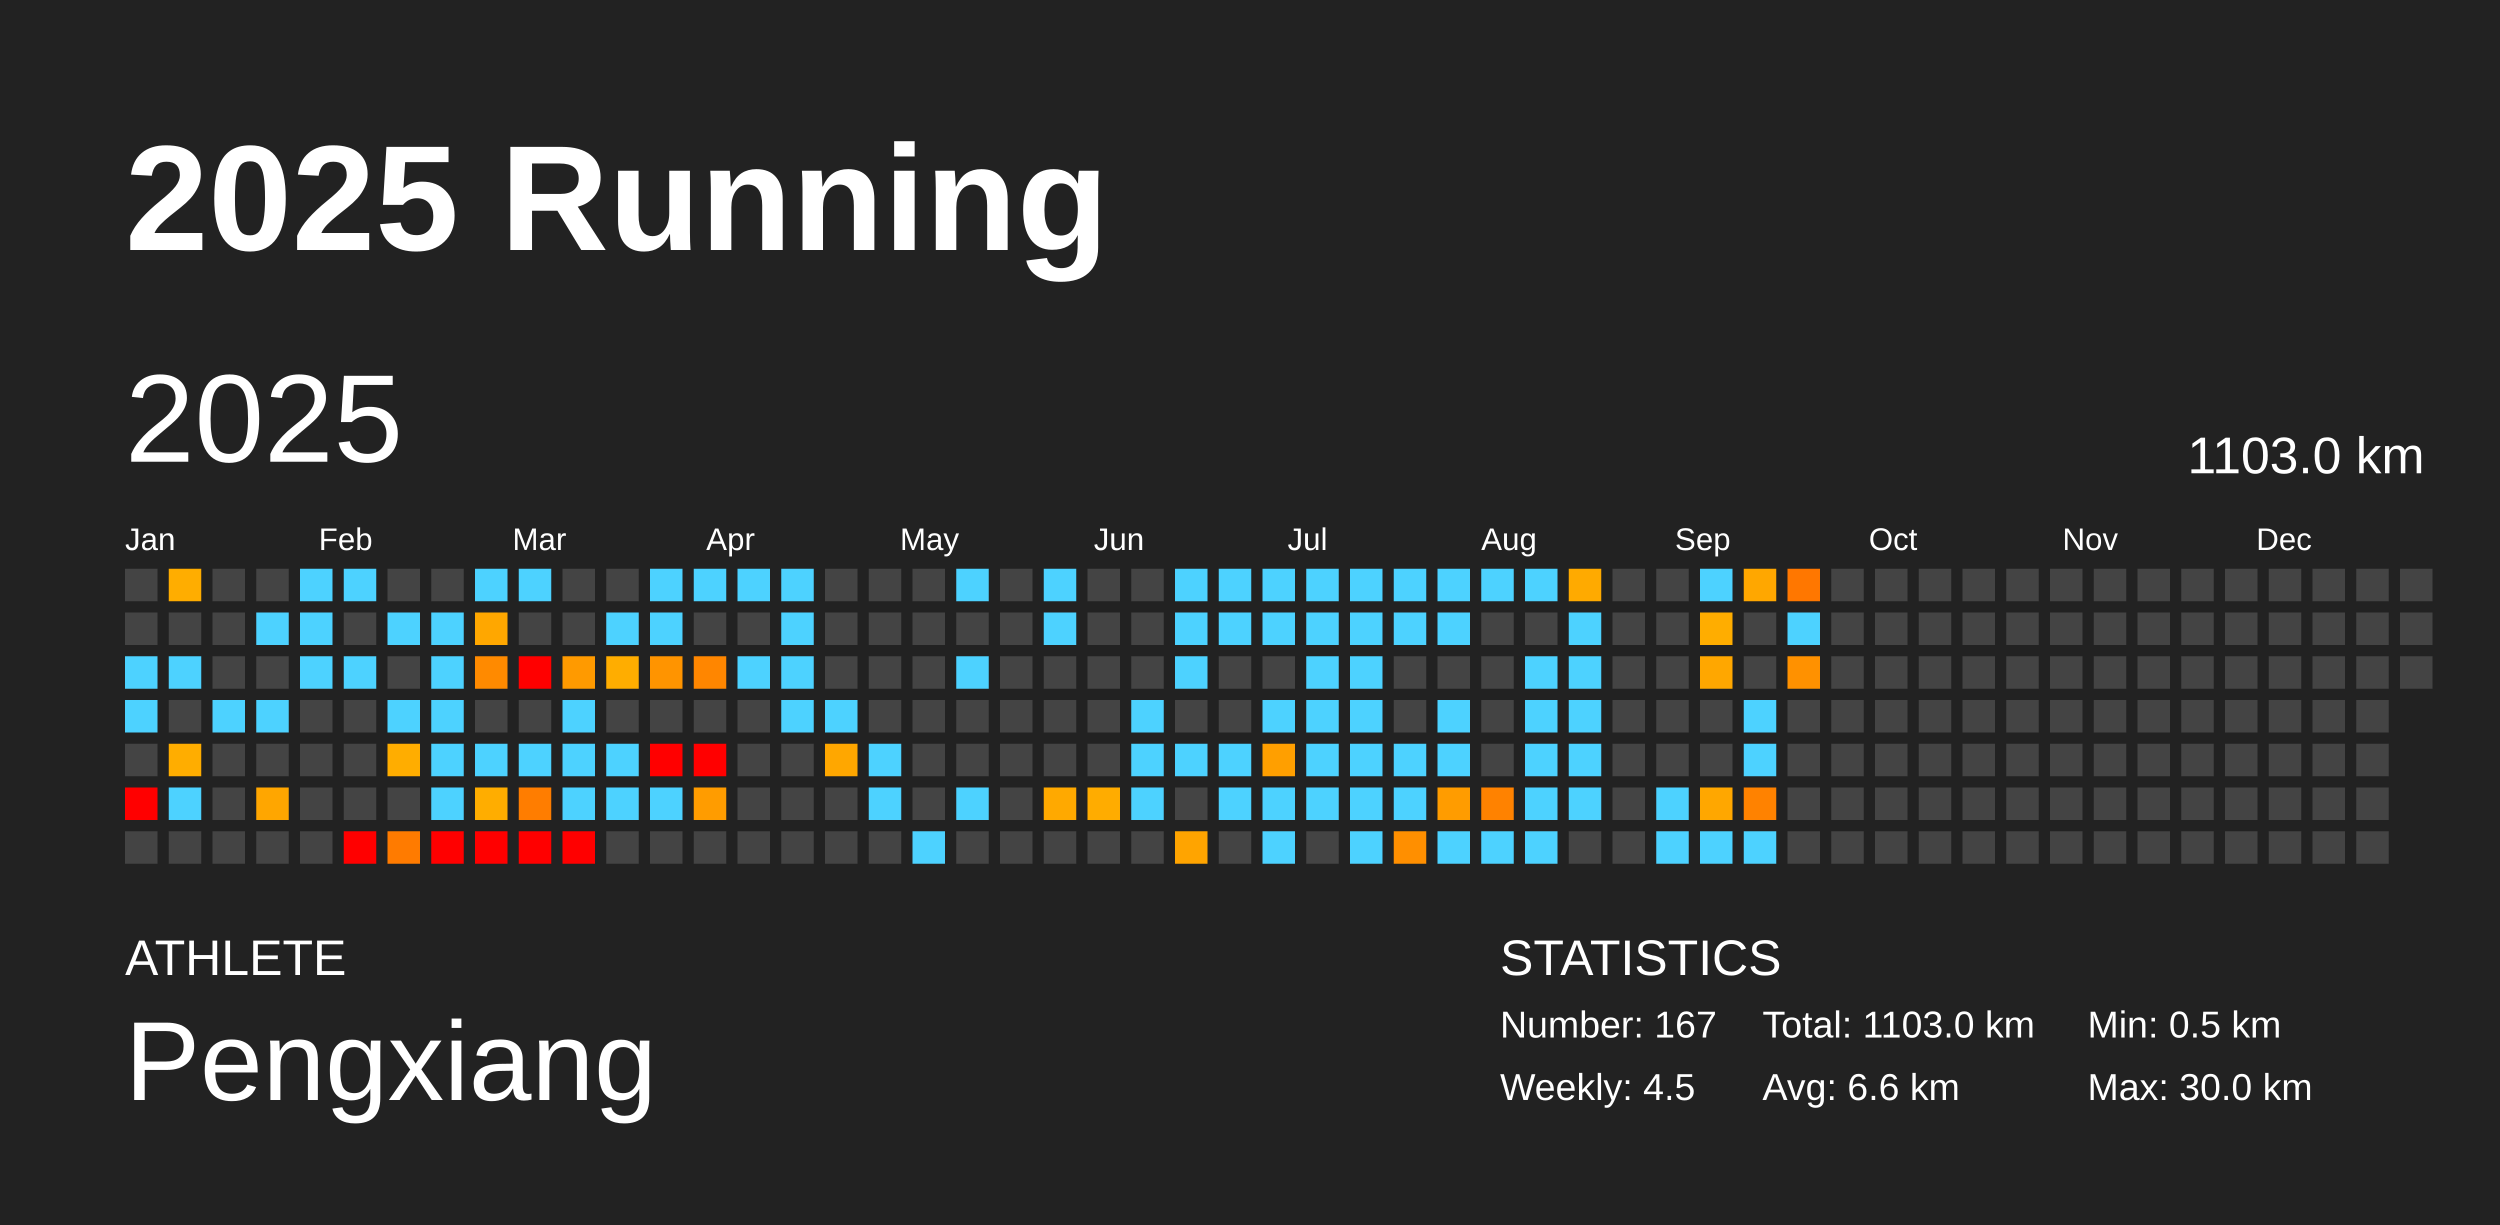
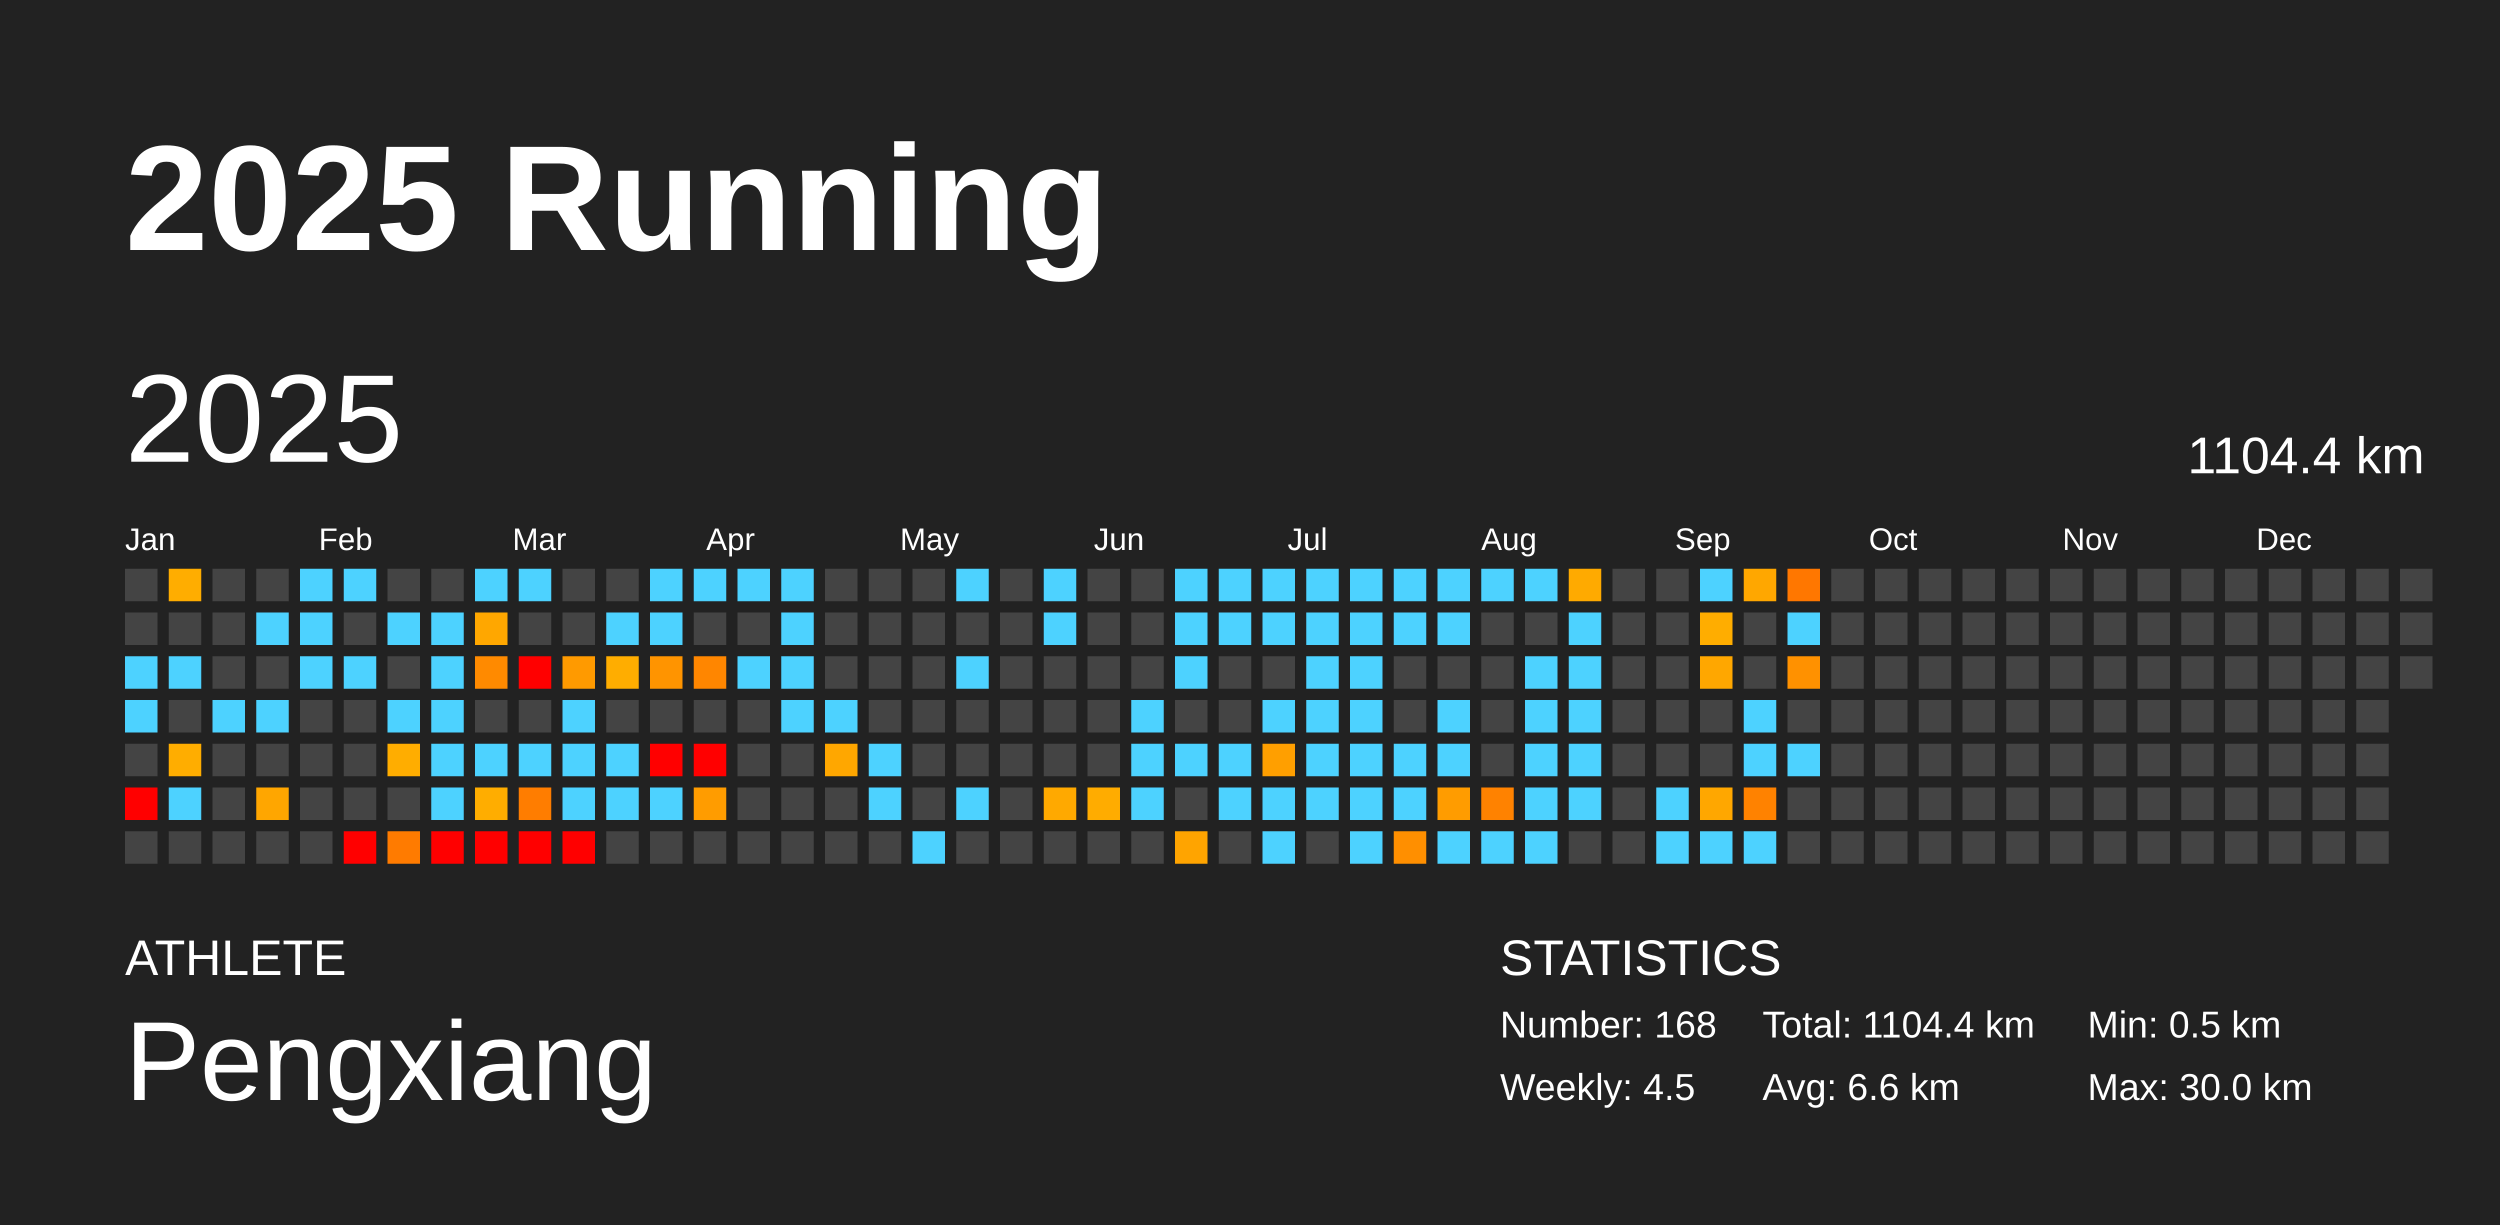
<svg xmlns="http://www.w3.org/2000/svg" baseProfile="full" height="98mm" version="1.1" viewBox="0,0,200,98" width="200mm">
  <defs />
  <rect fill="#222222" height="98" width="200" x="0" y="0" />
  <text fill="#FFFFFF" style="font-size:12px; font-family:Arial; font-weight:bold;" x="10" y="20">2025 Running</text>
  <text fill="#FFFFFF" style="font-size:4px; font-family:Arial" x="10" y="78">ATHLETE</text>
  <text fill="#FFFFFF" style="font-size:9px; font-family:Arial" x="10" y="88">Pengxiang</text>
  <text fill="#FFFFFF" style="font-size:4px; font-family:Arial" x="120" y="78">STATISTICS</text>
-   <text fill="#FFFFFF" style="font-size:3px; font-family:Arial" x="120" y="83">Number: 167</text>
+   <text fill="#FFFFFF" style="font-size:3px; font-family:Arial" x="120" y="83">Number: 168</text>
  <text fill="#FFFFFF" style="font-size:3px; font-family:Arial" x="120" y="88">Weekly: 4.5</text>
-   <text fill="#FFFFFF" style="font-size:3px; font-family:Arial" x="141" y="83">Total: 1103.0 km</text>
+   <text fill="#FFFFFF" style="font-size:3px; font-family:Arial" x="141" y="83">Total: 1104.4 km</text>
  <text fill="#FFFFFF" style="font-size:3px; font-family:Arial" x="141" y="88">Avg: 6.6 km</text>
  <text fill="#FFFFFF" style="font-size:3px; font-family:Arial" x="167" y="83">Min: 0.5 km</text>
  <text fill="#FFFFFF" style="font-size:3px; font-family:Arial" x="167" y="88">Max: 30.0 km</text>
  <text dominant-baseline="hanging" fill="#FFFFFF" style="font-size:10.0px; font-family:Arial;" x="10" y="30">2025</text>
-   <text dominant-baseline="hanging" fill="#FFFFFF" style="font-size:4.125px; font-family:Arial;" x="175" y="35">1103.0 km</text>
+   <text dominant-baseline="hanging" fill="#FFFFFF" style="font-size:4.125px; font-family:Arial;" x="175" y="35">1104.4 km</text>
  <text fill="#FFFFFF" style="font-size:2.5px; font-family:Arial" x="10.0" y="44">Jan</text>
  <text fill="#FFFFFF" style="font-size:2.5px; font-family:Arial" x="25.5" y="44">Feb</text>
  <text fill="#FFFFFF" style="font-size:2.5px; font-family:Arial" x="41.0" y="44">Mar</text>
  <text fill="#FFFFFF" style="font-size:2.5px; font-family:Arial" x="56.5" y="44">Apr</text>
  <text fill="#FFFFFF" style="font-size:2.5px; font-family:Arial" x="72.0" y="44">May</text>
  <text fill="#FFFFFF" style="font-size:2.5px; font-family:Arial" x="87.5" y="44">Jun</text>
  <text fill="#FFFFFF" style="font-size:2.5px; font-family:Arial" x="103.0" y="44">Jul</text>
  <text fill="#FFFFFF" style="font-size:2.5px; font-family:Arial" x="118.5" y="44">Aug</text>
  <text fill="#FFFFFF" style="font-size:2.5px; font-family:Arial" x="134.0" y="44">Sep</text>
  <text fill="#FFFFFF" style="font-size:2.5px; font-family:Arial" x="149.5" y="44">Oct</text>
  <text fill="#FFFFFF" style="font-size:2.5px; font-family:Arial" x="165.0" y="44">Nov</text>
  <text fill="#FFFFFF" style="font-size:2.5px; font-family:Arial" x="180.5" y="44">Dec</text>
  <rect fill="#444444" height="2.6" width="2.6" x="10.0" y="45.5" />
  <rect fill="#444444" height="2.6" width="2.6" x="10.0" y="49.0" />
  <rect fill="#4dd2ff" height="2.6" width="2.6" x="10.0" y="52.5" />
  <rect fill="#4dd2ff" height="2.6" width="2.6" x="10.0" y="56.0" />
  <rect fill="#444444" height="2.6" width="2.6" x="10.0" y="59.5" />
  <rect fill="red" height="2.6" width="2.6" x="10.0" y="63.0" />
  <rect fill="#444444" height="2.6" width="2.6" x="10.0" y="66.5" />
  <rect fill="#ffad00" height="2.6" width="2.6" x="13.5" y="45.5" />
  <rect fill="#444444" height="2.6" width="2.6" x="13.5" y="49.0" />
  <rect fill="#4dd2ff" height="2.6" width="2.6" x="13.5" y="52.5" />
  <rect fill="#444444" height="2.6" width="2.6" x="13.5" y="56.0" />
  <rect fill="#ffad00" height="2.6" width="2.6" x="13.5" y="59.5" />
  <rect fill="#4dd2ff" height="2.6" width="2.6" x="13.5" y="63.0" />
  <rect fill="#444444" height="2.6" width="2.6" x="13.5" y="66.5" />
  <rect fill="#444444" height="2.6" width="2.6" x="17.0" y="45.5" />
  <rect fill="#444444" height="2.6" width="2.6" x="17.0" y="49.0" />
  <rect fill="#444444" height="2.6" width="2.6" x="17.0" y="52.5" />
  <rect fill="#4dd2ff" height="2.6" width="2.6" x="17.0" y="56.0" />
  <rect fill="#444444" height="2.6" width="2.6" x="17.0" y="59.5" />
  <rect fill="#444444" height="2.6" width="2.6" x="17.0" y="63.0" />
  <rect fill="#444444" height="2.6" width="2.6" x="17.0" y="66.5" />
  <rect fill="#444444" height="2.6" width="2.6" x="20.5" y="45.5" />
  <rect fill="#4dd2ff" height="2.6" width="2.6" x="20.5" y="49.0" />
  <rect fill="#444444" height="2.6" width="2.6" x="20.5" y="52.5" />
  <rect fill="#4dd2ff" height="2.6" width="2.6" x="20.5" y="56.0" />
  <rect fill="#444444" height="2.6" width="2.6" x="20.5" y="59.5" />
  <rect fill="#ffa600" height="2.6" width="2.6" x="20.5" y="63.0" />
  <rect fill="#444444" height="2.6" width="2.6" x="20.5" y="66.5" />
  <rect fill="#4dd2ff" height="2.6" width="2.6" x="24.0" y="45.5" />
  <rect fill="#4dd2ff" height="2.6" width="2.6" x="24.0" y="49.0" />
  <rect fill="#4dd2ff" height="2.6" width="2.6" x="24.0" y="52.5" />
  <rect fill="#444444" height="2.6" width="2.6" x="24.0" y="56.0" />
  <rect fill="#444444" height="2.6" width="2.6" x="24.0" y="59.5" />
  <rect fill="#444444" height="2.6" width="2.6" x="24.0" y="63.0" />
  <rect fill="#444444" height="2.6" width="2.6" x="24.0" y="66.5" />
  <rect fill="#4dd2ff" height="2.6" width="2.6" x="27.5" y="45.5" />
  <rect fill="#444444" height="2.6" width="2.6" x="27.5" y="49.0" />
  <rect fill="#4dd2ff" height="2.6" width="2.6" x="27.5" y="52.5" />
  <rect fill="#444444" height="2.6" width="2.6" x="27.5" y="56.0" />
  <rect fill="#444444" height="2.6" width="2.6" x="27.5" y="59.5" />
  <rect fill="#444444" height="2.6" width="2.6" x="27.5" y="63.0" />
  <rect fill="red" height="2.6" width="2.6" x="27.5" y="66.5" />
  <rect fill="#444444" height="2.6" width="2.6" x="31.0" y="45.5" />
  <rect fill="#4dd2ff" height="2.6" width="2.6" x="31.0" y="49.0" />
  <rect fill="#444444" height="2.6" width="2.6" x="31.0" y="52.5" />
  <rect fill="#4dd2ff" height="2.6" width="2.6" x="31.0" y="56.0" />
  <rect fill="#ffad00" height="2.6" width="2.6" x="31.0" y="59.5" />
  <rect fill="#444444" height="2.6" width="2.6" x="31.0" y="63.0" />
  <rect fill="#ff7b00" height="2.6" width="2.6" x="31.0" y="66.5" />
  <rect fill="#444444" height="2.6" width="2.6" x="34.5" y="45.5" />
  <rect fill="#4dd2ff" height="2.6" width="2.6" x="34.5" y="49.0" />
  <rect fill="#4dd2ff" height="2.6" width="2.6" x="34.5" y="52.5" />
  <rect fill="#4dd2ff" height="2.6" width="2.6" x="34.5" y="56.0" />
  <rect fill="#4dd2ff" height="2.6" width="2.6" x="34.5" y="59.5" />
  <rect fill="#4dd2ff" height="2.6" width="2.6" x="34.5" y="63.0" />
  <rect fill="red" height="2.6" width="2.6" x="34.5" y="66.5" />
  <rect fill="#4dd2ff" height="2.6" width="2.6" x="38.0" y="45.5" />
  <rect fill="#ffa700" height="2.6" width="2.6" x="38.0" y="49.0" />
  <rect fill="#ff8a00" height="2.6" width="2.6" x="38.0" y="52.5" />
  <rect fill="#444444" height="2.6" width="2.6" x="38.0" y="56.0" />
  <rect fill="#4dd2ff" height="2.6" width="2.6" x="38.0" y="59.5" />
  <rect fill="#ffad00" height="2.6" width="2.6" x="38.0" y="63.0" />
  <rect fill="red" height="2.6" width="2.6" x="38.0" y="66.5" />
  <rect fill="#4dd2ff" height="2.6" width="2.6" x="41.5" y="45.5" />
  <rect fill="#444444" height="2.6" width="2.6" x="41.5" y="49.0" />
  <rect fill="red" height="2.6" width="2.6" x="41.5" y="52.5" />
  <rect fill="#444444" height="2.6" width="2.6" x="41.5" y="56.0" />
  <rect fill="#4dd2ff" height="2.6" width="2.6" x="41.5" y="59.5" />
  <rect fill="#ff7d00" height="2.6" width="2.6" x="41.5" y="63.0" />
  <rect fill="red" height="2.6" width="2.6" x="41.5" y="66.5" />
  <rect fill="#444444" height="2.6" width="2.6" x="45.0" y="45.5" />
  <rect fill="#444444" height="2.6" width="2.6" x="45.0" y="49.0" />
  <rect fill="#ff9a00" height="2.6" width="2.6" x="45.0" y="52.5" />
  <rect fill="#4dd2ff" height="2.6" width="2.6" x="45.0" y="56.0" />
  <rect fill="#4dd2ff" height="2.6" width="2.6" x="45.0" y="59.5" />
  <rect fill="#4dd2ff" height="2.6" width="2.6" x="45.0" y="63.0" />
  <rect fill="red" height="2.6" width="2.6" x="45.0" y="66.5" />
  <rect fill="#444444" height="2.6" width="2.6" x="48.5" y="45.5" />
  <rect fill="#4dd2ff" height="2.6" width="2.6" x="48.5" y="49.0" />
  <rect fill="#ffad00" height="2.6" width="2.6" x="48.5" y="52.5" />
  <rect fill="#444444" height="2.6" width="2.6" x="48.5" y="56.0" />
  <rect fill="#4dd2ff" height="2.6" width="2.6" x="48.5" y="59.5" />
  <rect fill="#4dd2ff" height="2.6" width="2.6" x="48.5" y="63.0" />
  <rect fill="#444444" height="2.6" width="2.6" x="48.5" y="66.5" />
  <rect fill="#4dd2ff" height="2.6" width="2.6" x="52.0" y="45.5" />
  <rect fill="#4dd2ff" height="2.6" width="2.6" x="52.0" y="49.0" />
  <rect fill="#ff9400" height="2.6" width="2.6" x="52.0" y="52.5" />
  <rect fill="#444444" height="2.6" width="2.6" x="52.0" y="56.0" />
  <rect fill="red" height="2.6" width="2.6" x="52.0" y="59.5" />
  <rect fill="#4dd2ff" height="2.6" width="2.6" x="52.0" y="63.0" />
  <rect fill="#444444" height="2.6" width="2.6" x="52.0" y="66.5" />
  <rect fill="#4dd2ff" height="2.6" width="2.6" x="55.5" y="45.5" />
  <rect fill="#444444" height="2.6" width="2.6" x="55.5" y="49.0" />
  <rect fill="#ff8600" height="2.6" width="2.6" x="55.5" y="52.5" />
  <rect fill="#444444" height="2.6" width="2.6" x="55.5" y="56.0" />
  <rect fill="red" height="2.6" width="2.6" x="55.5" y="59.5" />
  <rect fill="#ff9c00" height="2.6" width="2.6" x="55.5" y="63.0" />
  <rect fill="#444444" height="2.6" width="2.6" x="55.5" y="66.5" />
  <rect fill="#4dd2ff" height="2.6" width="2.6" x="59.0" y="45.5" />
  <rect fill="#444444" height="2.6" width="2.6" x="59.0" y="49.0" />
  <rect fill="#4dd2ff" height="2.6" width="2.6" x="59.0" y="52.5" />
  <rect fill="#444444" height="2.6" width="2.6" x="59.0" y="56.0" />
  <rect fill="#444444" height="2.6" width="2.6" x="59.0" y="59.5" />
  <rect fill="#444444" height="2.6" width="2.6" x="59.0" y="63.0" />
  <rect fill="#444444" height="2.6" width="2.6" x="59.0" y="66.5" />
  <rect fill="#4dd2ff" height="2.6" width="2.6" x="62.5" y="45.5" />
  <rect fill="#4dd2ff" height="2.6" width="2.6" x="62.5" y="49.0" />
  <rect fill="#4dd2ff" height="2.6" width="2.6" x="62.5" y="52.5" />
  <rect fill="#4dd2ff" height="2.6" width="2.6" x="62.5" y="56.0" />
  <rect fill="#444444" height="2.6" width="2.6" x="62.5" y="59.5" />
  <rect fill="#444444" height="2.6" width="2.6" x="62.5" y="63.0" />
  <rect fill="#444444" height="2.6" width="2.6" x="62.5" y="66.5" />
  <rect fill="#444444" height="2.6" width="2.6" x="66.0" y="45.5" />
  <rect fill="#444444" height="2.6" width="2.6" x="66.0" y="49.0" />
  <rect fill="#444444" height="2.6" width="2.6" x="66.0" y="52.5" />
  <rect fill="#4dd2ff" height="2.6" width="2.6" x="66.0" y="56.0" />
  <rect fill="#ffa700" height="2.6" width="2.6" x="66.0" y="59.5" />
  <rect fill="#444444" height="2.6" width="2.6" x="66.0" y="63.0" />
  <rect fill="#444444" height="2.6" width="2.6" x="66.0" y="66.5" />
  <rect fill="#444444" height="2.6" width="2.6" x="69.5" y="45.5" />
  <rect fill="#444444" height="2.6" width="2.6" x="69.5" y="49.0" />
  <rect fill="#444444" height="2.6" width="2.6" x="69.5" y="52.5" />
  <rect fill="#444444" height="2.6" width="2.6" x="69.5" y="56.0" />
  <rect fill="#4dd2ff" height="2.6" width="2.6" x="69.5" y="59.5" />
  <rect fill="#4dd2ff" height="2.6" width="2.6" x="69.5" y="63.0" />
  <rect fill="#444444" height="2.6" width="2.6" x="69.5" y="66.5" />
  <rect fill="#444444" height="2.6" width="2.6" x="73.0" y="45.5" />
  <rect fill="#444444" height="2.6" width="2.6" x="73.0" y="49.0" />
  <rect fill="#444444" height="2.6" width="2.6" x="73.0" y="52.5" />
  <rect fill="#444444" height="2.6" width="2.6" x="73.0" y="56.0" />
  <rect fill="#444444" height="2.6" width="2.6" x="73.0" y="59.5" />
  <rect fill="#444444" height="2.6" width="2.6" x="73.0" y="63.0" />
  <rect fill="#4dd2ff" height="2.6" width="2.6" x="73.0" y="66.5" />
  <rect fill="#4dd2ff" height="2.6" width="2.6" x="76.5" y="45.5" />
  <rect fill="#444444" height="2.6" width="2.6" x="76.5" y="49.0" />
  <rect fill="#4dd2ff" height="2.6" width="2.6" x="76.5" y="52.5" />
  <rect fill="#444444" height="2.6" width="2.6" x="76.5" y="56.0" />
  <rect fill="#444444" height="2.6" width="2.6" x="76.5" y="59.5" />
  <rect fill="#4dd2ff" height="2.6" width="2.6" x="76.5" y="63.0" />
  <rect fill="#444444" height="2.6" width="2.6" x="76.5" y="66.5" />
  <rect fill="#444444" height="2.6" width="2.6" x="80.0" y="45.5" />
  <rect fill="#444444" height="2.6" width="2.6" x="80.0" y="49.0" />
  <rect fill="#444444" height="2.6" width="2.6" x="80.0" y="52.5" />
  <rect fill="#444444" height="2.6" width="2.6" x="80.0" y="56.0" />
  <rect fill="#444444" height="2.6" width="2.6" x="80.0" y="59.5" />
  <rect fill="#444444" height="2.6" width="2.6" x="80.0" y="63.0" />
  <rect fill="#444444" height="2.6" width="2.6" x="80.0" y="66.5" />
  <rect fill="#4dd2ff" height="2.6" width="2.6" x="83.5" y="45.5" />
  <rect fill="#4dd2ff" height="2.6" width="2.6" x="83.5" y="49.0" />
  <rect fill="#444444" height="2.6" width="2.6" x="83.5" y="52.5" />
  <rect fill="#444444" height="2.6" width="2.6" x="83.5" y="56.0" />
  <rect fill="#444444" height="2.6" width="2.6" x="83.5" y="59.5" />
  <rect fill="#ffa900" height="2.6" width="2.6" x="83.5" y="63.0" />
  <rect fill="#444444" height="2.6" width="2.6" x="83.5" y="66.5" />
  <rect fill="#444444" height="2.6" width="2.6" x="87.0" y="45.5" />
  <rect fill="#444444" height="2.6" width="2.6" x="87.0" y="49.0" />
  <rect fill="#444444" height="2.6" width="2.6" x="87.0" y="52.5" />
  <rect fill="#444444" height="2.6" width="2.6" x="87.0" y="56.0" />
  <rect fill="#444444" height="2.6" width="2.6" x="87.0" y="59.5" />
  <rect fill="#ffac00" height="2.6" width="2.6" x="87.0" y="63.0" />
  <rect fill="#444444" height="2.6" width="2.6" x="87.0" y="66.5" />
  <rect fill="#444444" height="2.6" width="2.6" x="90.5" y="45.5" />
  <rect fill="#444444" height="2.6" width="2.6" x="90.5" y="49.0" />
  <rect fill="#444444" height="2.6" width="2.6" x="90.5" y="52.5" />
  <rect fill="#4dd2ff" height="2.6" width="2.6" x="90.5" y="56.0" />
  <rect fill="#4dd2ff" height="2.6" width="2.6" x="90.5" y="59.5" />
  <rect fill="#4dd2ff" height="2.6" width="2.6" x="90.5" y="63.0" />
  <rect fill="#444444" height="2.6" width="2.6" x="90.5" y="66.5" />
  <rect fill="#4dd2ff" height="2.6" width="2.6" x="94.0" y="45.5" />
  <rect fill="#4dd2ff" height="2.6" width="2.6" x="94.0" y="49.0" />
  <rect fill="#4dd2ff" height="2.6" width="2.6" x="94.0" y="52.5" />
  <rect fill="#444444" height="2.6" width="2.6" x="94.0" y="56.0" />
  <rect fill="#4dd2ff" height="2.6" width="2.6" x="94.0" y="59.5" />
  <rect fill="#444444" height="2.6" width="2.6" x="94.0" y="63.0" />
  <rect fill="#ffa400" height="2.6" width="2.6" x="94.0" y="66.5" />
  <rect fill="#4dd2ff" height="2.6" width="2.6" x="97.5" y="45.5" />
  <rect fill="#4dd2ff" height="2.6" width="2.6" x="97.5" y="49.0" />
  <rect fill="#444444" height="2.6" width="2.6" x="97.5" y="52.5" />
  <rect fill="#444444" height="2.6" width="2.6" x="97.5" y="56.0" />
  <rect fill="#4dd2ff" height="2.6" width="2.6" x="97.5" y="59.5" />
  <rect fill="#4dd2ff" height="2.6" width="2.6" x="97.5" y="63.0" />
  <rect fill="#444444" height="2.6" width="2.6" x="97.5" y="66.5" />
  <rect fill="#4dd2ff" height="2.6" width="2.6" x="101.0" y="45.5" />
  <rect fill="#4dd2ff" height="2.6" width="2.6" x="101.0" y="49.0" />
  <rect fill="#444444" height="2.6" width="2.6" x="101.0" y="52.5" />
  <rect fill="#4dd2ff" height="2.6" width="2.6" x="101.0" y="56.0" />
  <rect fill="#ff9f00" height="2.6" width="2.6" x="101.0" y="59.5" />
  <rect fill="#4dd2ff" height="2.6" width="2.6" x="101.0" y="63.0" />
  <rect fill="#4dd2ff" height="2.6" width="2.6" x="101.0" y="66.5" />
  <rect fill="#4dd2ff" height="2.6" width="2.6" x="104.5" y="45.5" />
  <rect fill="#4dd2ff" height="2.6" width="2.6" x="104.5" y="49.0" />
  <rect fill="#4dd2ff" height="2.6" width="2.6" x="104.5" y="52.5" />
  <rect fill="#4dd2ff" height="2.6" width="2.6" x="104.5" y="56.0" />
  <rect fill="#4dd2ff" height="2.6" width="2.6" x="104.5" y="59.5" />
  <rect fill="#4dd2ff" height="2.6" width="2.6" x="104.5" y="63.0" />
  <rect fill="#444444" height="2.6" width="2.6" x="104.5" y="66.5" />
  <rect fill="#4dd2ff" height="2.6" width="2.6" x="108.0" y="45.5" />
  <rect fill="#4dd2ff" height="2.6" width="2.6" x="108.0" y="49.0" />
  <rect fill="#4dd2ff" height="2.6" width="2.6" x="108.0" y="52.5" />
  <rect fill="#4dd2ff" height="2.6" width="2.6" x="108.0" y="56.0" />
  <rect fill="#4dd2ff" height="2.6" width="2.6" x="108.0" y="59.5" />
  <rect fill="#4dd2ff" height="2.6" width="2.6" x="108.0" y="63.0" />
  <rect fill="#4dd2ff" height="2.6" width="2.6" x="108.0" y="66.5" />
  <rect fill="#4dd2ff" height="2.6" width="2.6" x="111.5" y="45.5" />
  <rect fill="#4dd2ff" height="2.6" width="2.6" x="111.5" y="49.0" />
  <rect fill="#444444" height="2.6" width="2.6" x="111.5" y="52.5" />
  <rect fill="#444444" height="2.6" width="2.6" x="111.5" y="56.0" />
  <rect fill="#4dd2ff" height="2.6" width="2.6" x="111.5" y="59.5" />
  <rect fill="#4dd2ff" height="2.6" width="2.6" x="111.5" y="63.0" />
  <rect fill="#ff8f00" height="2.6" width="2.6" x="111.5" y="66.5" />
  <rect fill="#4dd2ff" height="2.6" width="2.6" x="115.0" y="45.5" />
  <rect fill="#4dd2ff" height="2.6" width="2.6" x="115.0" y="49.0" />
  <rect fill="#444444" height="2.6" width="2.6" x="115.0" y="52.5" />
  <rect fill="#4dd2ff" height="2.6" width="2.6" x="115.0" y="56.0" />
  <rect fill="#4dd2ff" height="2.6" width="2.6" x="115.0" y="59.5" />
  <rect fill="#ff9c00" height="2.6" width="2.6" x="115.0" y="63.0" />
  <rect fill="#4dd2ff" height="2.6" width="2.6" x="115.0" y="66.5" />
  <rect fill="#4dd2ff" height="2.6" width="2.6" x="118.5" y="45.5" />
  <rect fill="#444444" height="2.6" width="2.6" x="118.5" y="49.0" />
  <rect fill="#444444" height="2.6" width="2.6" x="118.5" y="52.5" />
  <rect fill="#444444" height="2.6" width="2.6" x="118.5" y="56.0" />
  <rect fill="#444444" height="2.6" width="2.6" x="118.5" y="59.5" />
  <rect fill="#ff8200" height="2.6" width="2.6" x="118.5" y="63.0" />
  <rect fill="#4dd2ff" height="2.6" width="2.6" x="118.5" y="66.5" />
  <rect fill="#4dd2ff" height="2.6" width="2.6" x="122.0" y="45.5" />
  <rect fill="#444444" height="2.6" width="2.6" x="122.0" y="49.0" />
  <rect fill="#4dd2ff" height="2.6" width="2.6" x="122.0" y="52.5" />
  <rect fill="#4dd2ff" height="2.6" width="2.6" x="122.0" y="56.0" />
  <rect fill="#4dd2ff" height="2.6" width="2.6" x="122.0" y="59.5" />
  <rect fill="#4dd2ff" height="2.6" width="2.6" x="122.0" y="63.0" />
  <rect fill="#4dd2ff" height="2.6" width="2.6" x="122.0" y="66.5" />
  <rect fill="#ffaa00" height="2.6" width="2.6" x="125.5" y="45.5" />
  <rect fill="#4dd2ff" height="2.6" width="2.6" x="125.5" y="49.0" />
  <rect fill="#4dd2ff" height="2.6" width="2.6" x="125.5" y="52.5" />
  <rect fill="#4dd2ff" height="2.6" width="2.6" x="125.5" y="56.0" />
  <rect fill="#4dd2ff" height="2.6" width="2.6" x="125.5" y="59.5" />
  <rect fill="#4dd2ff" height="2.6" width="2.6" x="125.5" y="63.0" />
  <rect fill="#444444" height="2.6" width="2.6" x="125.5" y="66.5" />
  <rect fill="#444444" height="2.6" width="2.6" x="129.0" y="45.5" />
  <rect fill="#444444" height="2.6" width="2.6" x="129.0" y="49.0" />
  <rect fill="#444444" height="2.6" width="2.6" x="129.0" y="52.5" />
  <rect fill="#444444" height="2.6" width="2.6" x="129.0" y="56.0" />
  <rect fill="#444444" height="2.6" width="2.6" x="129.0" y="59.5" />
  <rect fill="#444444" height="2.6" width="2.6" x="129.0" y="63.0" />
  <rect fill="#444444" height="2.6" width="2.6" x="129.0" y="66.5" />
  <rect fill="#444444" height="2.6" width="2.6" x="132.5" y="45.5" />
  <rect fill="#444444" height="2.6" width="2.6" x="132.5" y="49.0" />
  <rect fill="#444444" height="2.6" width="2.6" x="132.5" y="52.5" />
  <rect fill="#444444" height="2.6" width="2.6" x="132.5" y="56.0" />
  <rect fill="#444444" height="2.6" width="2.6" x="132.5" y="59.5" />
  <rect fill="#4dd2ff" height="2.6" width="2.6" x="132.5" y="63.0" />
  <rect fill="#4dd2ff" height="2.6" width="2.6" x="132.5" y="66.5" />
  <rect fill="#4dd2ff" height="2.6" width="2.6" x="136.0" y="45.5" />
  <rect fill="#ffad00" height="2.6" width="2.6" x="136.0" y="49.0" />
  <rect fill="#ffa700" height="2.6" width="2.6" x="136.0" y="52.5" />
  <rect fill="#444444" height="2.6" width="2.6" x="136.0" y="56.0" />
  <rect fill="#444444" height="2.6" width="2.6" x="136.0" y="59.5" />
  <rect fill="#ffa700" height="2.6" width="2.6" x="136.0" y="63.0" />
  <rect fill="#4dd2ff" height="2.6" width="2.6" x="136.0" y="66.5" />
  <rect fill="#ffa700" height="2.6" width="2.6" x="139.5" y="45.5" />
  <rect fill="#444444" height="2.6" width="2.6" x="139.5" y="49.0" />
  <rect fill="#444444" height="2.6" width="2.6" x="139.5" y="52.5" />
  <rect fill="#4dd2ff" height="2.6" width="2.6" x="139.5" y="56.0" />
  <rect fill="#4dd2ff" height="2.6" width="2.6" x="139.5" y="59.5" />
  <rect fill="#ff8200" height="2.6" width="2.6" x="139.5" y="63.0" />
  <rect fill="#4dd2ff" height="2.6" width="2.6" x="139.5" y="66.5" />
  <rect fill="#ff7700" height="2.6" width="2.6" x="143.0" y="45.5" />
  <rect fill="#4dd2ff" height="2.6" width="2.6" x="143.0" y="49.0" />
  <rect fill="#ff9100" height="2.6" width="2.6" x="143.0" y="52.5" />
  <rect fill="#444444" height="2.6" width="2.6" x="143.0" y="56.0" />
-   <rect fill="#444444" height="2.6" width="2.6" x="143.0" y="59.5" />
+   <rect fill="#4dd2ff" height="2.6" width="2.6" x="143.0" y="59.5" />
  <rect fill="#444444" height="2.6" width="2.6" x="143.0" y="63.0" />
  <rect fill="#444444" height="2.6" width="2.6" x="143.0" y="66.5" />
  <rect fill="#444444" height="2.6" width="2.6" x="146.5" y="45.5" />
  <rect fill="#444444" height="2.6" width="2.6" x="146.5" y="49.0" />
  <rect fill="#444444" height="2.6" width="2.6" x="146.5" y="52.5" />
  <rect fill="#444444" height="2.6" width="2.6" x="146.5" y="56.0" />
  <rect fill="#444444" height="2.6" width="2.6" x="146.5" y="59.5" />
  <rect fill="#444444" height="2.6" width="2.6" x="146.5" y="63.0" />
  <rect fill="#444444" height="2.6" width="2.6" x="146.5" y="66.5" />
  <rect fill="#444444" height="2.6" width="2.6" x="150.0" y="45.5" />
  <rect fill="#444444" height="2.6" width="2.6" x="150.0" y="49.0" />
  <rect fill="#444444" height="2.6" width="2.6" x="150.0" y="52.5" />
  <rect fill="#444444" height="2.6" width="2.6" x="150.0" y="56.0" />
  <rect fill="#444444" height="2.6" width="2.6" x="150.0" y="59.5" />
  <rect fill="#444444" height="2.6" width="2.6" x="150.0" y="63.0" />
  <rect fill="#444444" height="2.6" width="2.6" x="150.0" y="66.5" />
  <rect fill="#444444" height="2.6" width="2.6" x="153.5" y="45.5" />
  <rect fill="#444444" height="2.6" width="2.6" x="153.5" y="49.0" />
  <rect fill="#444444" height="2.6" width="2.6" x="153.5" y="52.5" />
  <rect fill="#444444" height="2.6" width="2.6" x="153.5" y="56.0" />
  <rect fill="#444444" height="2.6" width="2.6" x="153.5" y="59.5" />
  <rect fill="#444444" height="2.6" width="2.6" x="153.5" y="63.0" />
  <rect fill="#444444" height="2.6" width="2.6" x="153.5" y="66.5" />
  <rect fill="#444444" height="2.6" width="2.6" x="157.0" y="45.5" />
  <rect fill="#444444" height="2.6" width="2.6" x="157.0" y="49.0" />
  <rect fill="#444444" height="2.6" width="2.6" x="157.0" y="52.5" />
  <rect fill="#444444" height="2.6" width="2.6" x="157.0" y="56.0" />
  <rect fill="#444444" height="2.6" width="2.6" x="157.0" y="59.5" />
  <rect fill="#444444" height="2.6" width="2.6" x="157.0" y="63.0" />
  <rect fill="#444444" height="2.6" width="2.6" x="157.0" y="66.5" />
  <rect fill="#444444" height="2.6" width="2.6" x="160.5" y="45.5" />
  <rect fill="#444444" height="2.6" width="2.6" x="160.5" y="49.0" />
  <rect fill="#444444" height="2.6" width="2.6" x="160.5" y="52.5" />
  <rect fill="#444444" height="2.6" width="2.6" x="160.5" y="56.0" />
  <rect fill="#444444" height="2.6" width="2.6" x="160.5" y="59.5" />
  <rect fill="#444444" height="2.6" width="2.6" x="160.5" y="63.0" />
  <rect fill="#444444" height="2.6" width="2.6" x="160.5" y="66.5" />
  <rect fill="#444444" height="2.6" width="2.6" x="164.0" y="45.5" />
  <rect fill="#444444" height="2.6" width="2.6" x="164.0" y="49.0" />
  <rect fill="#444444" height="2.6" width="2.6" x="164.0" y="52.5" />
  <rect fill="#444444" height="2.6" width="2.6" x="164.0" y="56.0" />
  <rect fill="#444444" height="2.6" width="2.6" x="164.0" y="59.5" />
  <rect fill="#444444" height="2.6" width="2.6" x="164.0" y="63.0" />
  <rect fill="#444444" height="2.6" width="2.6" x="164.0" y="66.5" />
  <rect fill="#444444" height="2.6" width="2.6" x="167.5" y="45.5" />
  <rect fill="#444444" height="2.6" width="2.6" x="167.5" y="49.0" />
  <rect fill="#444444" height="2.6" width="2.6" x="167.5" y="52.5" />
  <rect fill="#444444" height="2.6" width="2.6" x="167.5" y="56.0" />
  <rect fill="#444444" height="2.6" width="2.6" x="167.5" y="59.5" />
  <rect fill="#444444" height="2.6" width="2.6" x="167.5" y="63.0" />
  <rect fill="#444444" height="2.6" width="2.6" x="167.5" y="66.5" />
  <rect fill="#444444" height="2.6" width="2.6" x="171.0" y="45.5" />
  <rect fill="#444444" height="2.6" width="2.6" x="171.0" y="49.0" />
  <rect fill="#444444" height="2.6" width="2.6" x="171.0" y="52.5" />
  <rect fill="#444444" height="2.6" width="2.6" x="171.0" y="56.0" />
  <rect fill="#444444" height="2.6" width="2.6" x="171.0" y="59.5" />
  <rect fill="#444444" height="2.6" width="2.6" x="171.0" y="63.0" />
  <rect fill="#444444" height="2.6" width="2.6" x="171.0" y="66.5" />
  <rect fill="#444444" height="2.6" width="2.6" x="174.5" y="45.5" />
  <rect fill="#444444" height="2.6" width="2.6" x="174.5" y="49.0" />
  <rect fill="#444444" height="2.6" width="2.6" x="174.5" y="52.5" />
  <rect fill="#444444" height="2.6" width="2.6" x="174.5" y="56.0" />
  <rect fill="#444444" height="2.6" width="2.6" x="174.5" y="59.5" />
  <rect fill="#444444" height="2.6" width="2.6" x="174.5" y="63.0" />
  <rect fill="#444444" height="2.6" width="2.6" x="174.5" y="66.5" />
  <rect fill="#444444" height="2.6" width="2.6" x="178.0" y="45.5" />
  <rect fill="#444444" height="2.6" width="2.6" x="178.0" y="49.0" />
  <rect fill="#444444" height="2.6" width="2.6" x="178.0" y="52.5" />
  <rect fill="#444444" height="2.6" width="2.6" x="178.0" y="56.0" />
  <rect fill="#444444" height="2.6" width="2.6" x="178.0" y="59.5" />
  <rect fill="#444444" height="2.6" width="2.6" x="178.0" y="63.0" />
  <rect fill="#444444" height="2.6" width="2.6" x="178.0" y="66.5" />
  <rect fill="#444444" height="2.6" width="2.6" x="181.5" y="45.5" />
  <rect fill="#444444" height="2.6" width="2.6" x="181.5" y="49.0" />
  <rect fill="#444444" height="2.6" width="2.6" x="181.5" y="52.5" />
  <rect fill="#444444" height="2.6" width="2.6" x="181.5" y="56.0" />
  <rect fill="#444444" height="2.6" width="2.6" x="181.5" y="59.5" />
  <rect fill="#444444" height="2.6" width="2.6" x="181.5" y="63.0" />
  <rect fill="#444444" height="2.6" width="2.6" x="181.5" y="66.5" />
  <rect fill="#444444" height="2.6" width="2.6" x="185.0" y="45.5" />
  <rect fill="#444444" height="2.6" width="2.6" x="185.0" y="49.0" />
  <rect fill="#444444" height="2.6" width="2.6" x="185.0" y="52.5" />
  <rect fill="#444444" height="2.6" width="2.6" x="185.0" y="56.0" />
  <rect fill="#444444" height="2.6" width="2.6" x="185.0" y="59.5" />
  <rect fill="#444444" height="2.6" width="2.6" x="185.0" y="63.0" />
  <rect fill="#444444" height="2.6" width="2.6" x="185.0" y="66.5" />
  <rect fill="#444444" height="2.6" width="2.6" x="188.5" y="45.5" />
  <rect fill="#444444" height="2.6" width="2.6" x="188.5" y="49.0" />
  <rect fill="#444444" height="2.6" width="2.6" x="188.5" y="52.5" />
  <rect fill="#444444" height="2.6" width="2.6" x="188.5" y="56.0" />
  <rect fill="#444444" height="2.6" width="2.6" x="188.5" y="59.5" />
  <rect fill="#444444" height="2.6" width="2.6" x="188.5" y="63.0" />
  <rect fill="#444444" height="2.6" width="2.6" x="188.5" y="66.5" />
  <rect fill="#444444" height="2.6" width="2.6" x="192.0" y="45.5" />
  <rect fill="#444444" height="2.6" width="2.6" x="192.0" y="49.0" />
  <rect fill="#444444" height="2.6" width="2.6" x="192.0" y="52.5" />
</svg>
